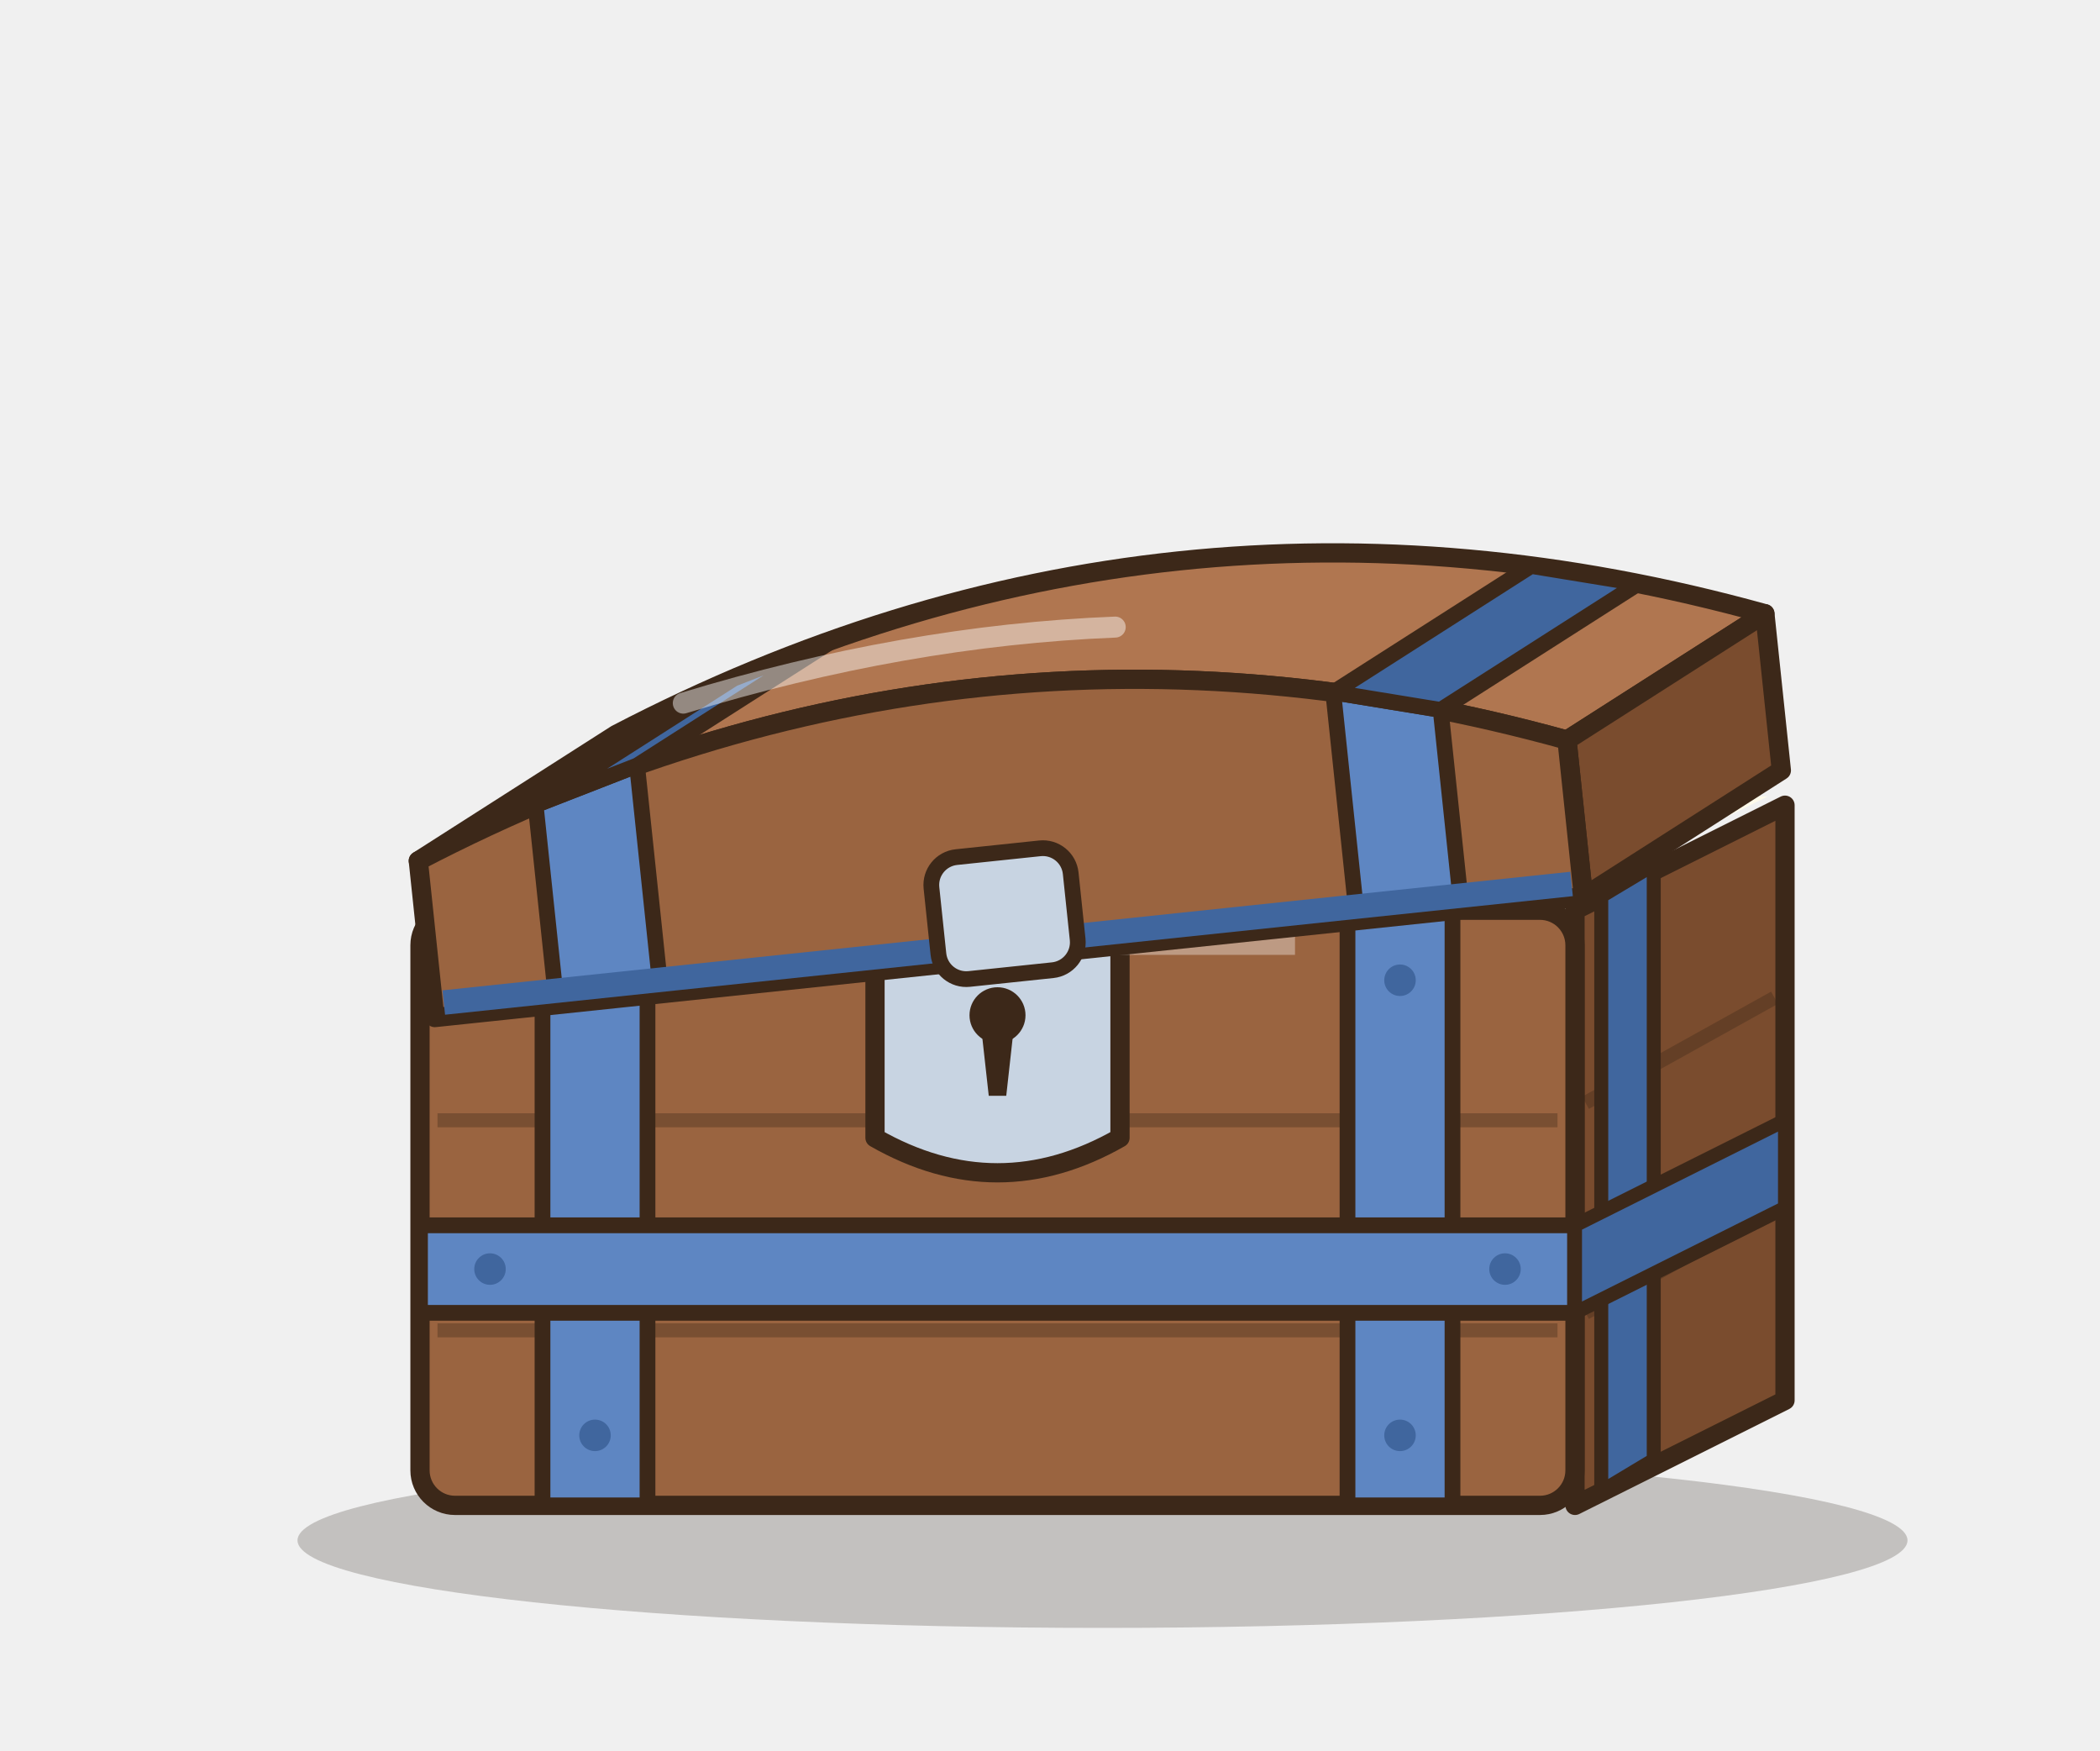
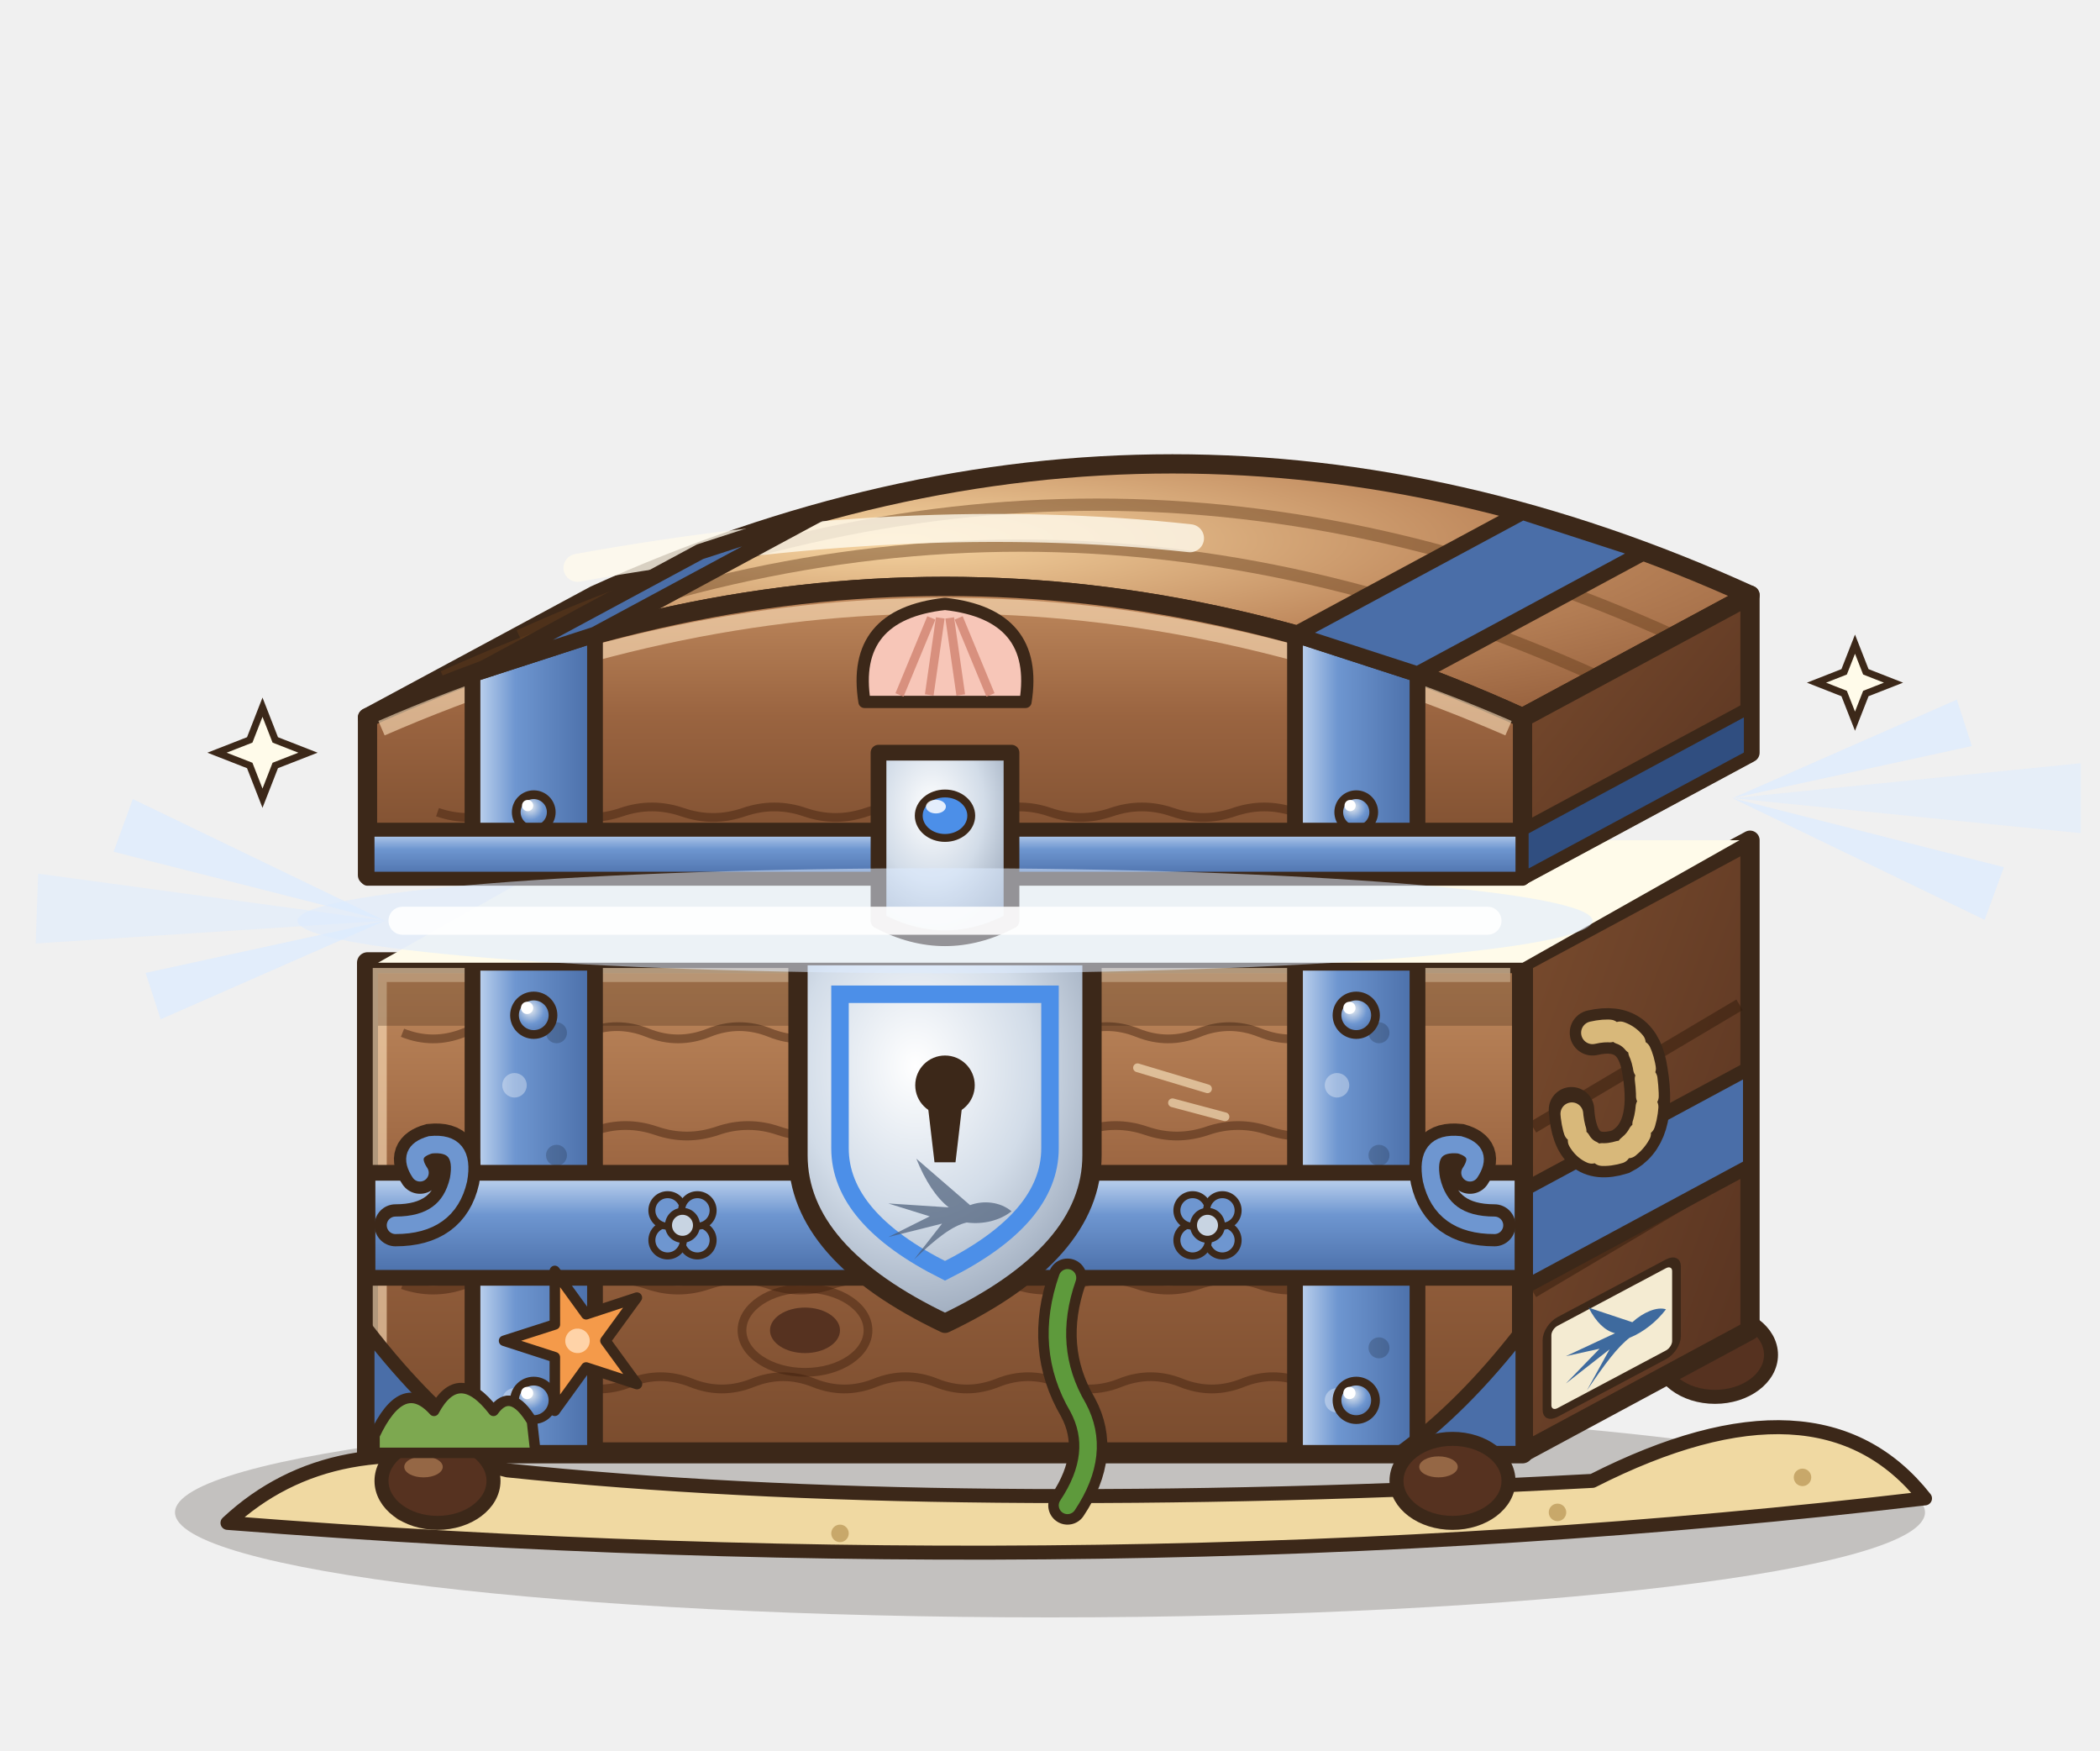
- <svg xmlns="http://www.w3.org/2000/svg" width="120" height="100" viewBox="0 0 120 100">
-   <ellipse cx="63" cy="88" rx="46" ry="5" fill="rgba(40,30,20,.22)" />
-   <path d="M90,52 L102,46 L102,80 L90,86 Z" fill="#7A4C2E" stroke="#3C2819" stroke-width="1.1" stroke-linejoin="round" stroke-linecap="round" />
-   <rect x="24" y="52" width="66" height="34" rx="2" fill="#9A6440" stroke="#3C2819" stroke-width="1.1" stroke-linejoin="round" stroke-linecap="round" />
-   <path d="M25,64 L89,64" stroke="rgba(60,40,25,.35)" stroke-width="0.8" />
-   <path d="M25,76 L89,76" stroke="rgba(60,40,25,.35)" stroke-width="0.8" />
-   <path d="M90.6,63 L101.4,57" stroke="rgba(60,40,25,.35)" stroke-width="0.8" />
-   <path d="M90.6,75 L101.4,69" stroke="rgba(60,40,25,.35)" stroke-width="0.8" />
-   <rect x="31" y="52" width="6" height="34" fill="#5E86C2" stroke="#3C2819" stroke-width="0.9" stroke-linejoin="round" stroke-linecap="round" />
-   <rect x="77" y="52" width="6" height="34" fill="#5E86C2" stroke="#3C2819" stroke-width="0.9" stroke-linejoin="round" stroke-linecap="round" />
-   <path d="M91.5,51.2 L94.5,49.4 L94.5,83.4 L91.5,85.2 Z" fill="#40669E" stroke="#3C2819" stroke-width="0.8" stroke-linejoin="round" stroke-linecap="round" />
-   <rect x="24" y="70" width="66" height="5" fill="#5E86C2" stroke="#3C2819" stroke-width="0.9" stroke-linejoin="round" stroke-linecap="round" />
-   <path d="M90,70 L102,64 L102,69 L90,75 Z" fill="#40669E" stroke="#3C2819" stroke-width="0.8" stroke-linejoin="round" stroke-linecap="round" />
-   <circle cx="34" cy="56" r="0.9" fill="#40669E" />
-   <circle cx="34" cy="82" r="0.9" fill="#40669E" />
-   <circle cx="80" cy="56" r="0.9" fill="#40669E" />
-   <circle cx="80" cy="82" r="0.9" fill="#40669E" />
-   <circle cx="28" cy="72.5" r="0.9" fill="#40669E" />
-   <circle cx="86" cy="72.5" r="0.9" fill="#40669E" />
-   <path d="M50,52 L64,52 L64,65 Q57,69 50,65 Z" fill="#C8D4E2" stroke="#3C2819" stroke-width="1.1" stroke-linejoin="round" stroke-linecap="round" />
-   <circle cx="57" cy="58" r="1.6" fill="#3C2819" />
-   <path d="M56.1,59 L57.9,59 L57.5,62.6 L56.5,62.6 Z" fill="#3C2819" />
-   <path d="M26,54 L74,54" stroke="rgba(255,255,255,.35)" stroke-width="1.1" />
-   <path d="M25,51.5 L89,51.5 L101,45.5 L36,45.5 Z" fill="#FFFBEA" />
-   <g transform="rotate(-6 102 46)">
-     <path d="M24,41 Q57,28 90,41 L102,35 Q69,22 36,35 Z" fill="#B07650" stroke="#3C2819" stroke-width="1.1" stroke-linejoin="round" stroke-linecap="round" />
-     <path d="M90,50 L90,41 L102,35 L102,44 Z" fill="#7A4C2E" stroke="#3C2819" stroke-width="1.1" stroke-linejoin="round" stroke-linecap="round" />
-     <path d="M24,50 L24,41 Q57,28 90,41 L90,50 Z" fill="#9A6440" stroke="#3C2819" stroke-width="1.1" stroke-linejoin="round" stroke-linecap="round" />
-     <path d="M31,50 L31,38.53 L37,36.89 L37,50 Z" fill="#5E86C2" stroke="#3C2819" stroke-width="0.9" stroke-linejoin="round" stroke-linecap="round" />
-     <path d="M31,38.53 L43,32.53 L49,30.89 L37,36.89 Z" fill="#40669E" stroke="#3C2819" stroke-width="0.9" stroke-linejoin="round" stroke-linecap="round" />
-     <path d="M77,50 L77,36.89 L83,38.53 L83,50 Z" fill="#5E86C2" stroke="#3C2819" stroke-width="0.9" stroke-linejoin="round" stroke-linecap="round" />
-     <path d="M77,36.89 L89,30.89 L95,32.53 L83,38.53 Z" fill="#40669E" stroke="#3C2819" stroke-width="0.9" stroke-linejoin="round" stroke-linecap="round" />
-     <path d="M24.6,49.2 L89.4,49.2" stroke="#40669E" stroke-width="1.4" />
-     <path d="M40,33.62 Q53,31.1 65,31.88" fill="none" stroke="rgba(255,255,255,.45)" stroke-width="1.2" stroke-linecap="round" />
-     <rect x="53" y="44" width="8" height="7" rx="1.6" fill="#C8D4E2" stroke="#3C2819" stroke-width="0.9" stroke-linejoin="round" stroke-linecap="round" />
+ <svg xmlns="http://www.w3.org/2000/svg" width="480" height="400" viewBox="0 0 120 100">
+   <defs>
+     <linearGradient id="cfrare_bF" x1="0" y1="0" x2="0" y2="1">
+       <stop offset="0" stop-color="#C08A5E" />
+       <stop offset=".45" stop-color="#9A6440" />
+       <stop offset="1" stop-color="#7A4C2E" />
+     </linearGradient>
+     <linearGradient id="cfrare_bS" x1="0" y1="0" x2="1" y2="1">
+       <stop offset="0" stop-color="#7A4C2E" />
+       <stop offset="1" stop-color="#563220" />
+     </linearGradient>
+     <radialGradient id="cfrare_bT" cx=".38" cy=".3" r=".8">
+       <stop offset="0" stop-color="#F6D4A0" />
+       <stop offset=".55" stop-color="#C08A5E" />
+       <stop offset="1" stop-color="#9A6440" />
+     </radialGradient>
+     <linearGradient id="cfrare_fe" x1="0" y1="0" x2="1" y2="0">
+       <stop offset="0" stop-color="#C8DAF2" />
+       <stop offset=".35" stop-color="#6E96D0" />
+       <stop offset="1" stop-color="#4A6EA8" />
+     </linearGradient>
+     <linearGradient id="cfrare_fh" x1="0" y1="0" x2="0" y2="1">
+       <stop offset="0" stop-color="#C8DAF2" />
+       <stop offset=".4" stop-color="#6E96D0" />
+       <stop offset="1" stop-color="#4A6EA8" />
+     </linearGradient>
+     <radialGradient id="cfrare_pl" cx=".4" cy=".35" r=".75">
+       <stop offset="0" stop-color="#E8ECF0" />
+       <stop offset=".5" stop-color="#6E96D0" />
+       <stop offset="1" stop-color="#4A6EA8" />
+     </radialGradient>
+     <radialGradient id="cfrare_lu" cx=".5" cy="1" r="1">
+       <stop offset="0" stop-color="#FFFBE6" stop-opacity="1" />
+       <stop offset=".4" stop-color="#DCEBFF" stop-opacity=".8" />
+       <stop offset="1" stop-color="#7AA8F0" stop-opacity="0" />
+     </radialGradient>
+     <radialGradient id="cfrare_se" cx=".4" cy=".3" r=".8">
+       <stop offset="0" stop-color="#FFFFFF" />
+       <stop offset=".5" stop-color="#D2DCE8" />
+       <stop offset="1" stop-color="#8E9CB0" />
+     </radialGradient>
+     <radialGradient id="cfrare_vl" cx=".5" cy=".2" r=".9">
+       <stop offset="0" stop-color="#5E86C8" />
+       <stop offset="1" stop-color="#1E3466" />
+     </radialGradient>
+   </defs>
+   <ellipse cx="60" cy="86.4" rx="50" ry="6" fill="rgba(40,30,20,.22)" />
+   <path d="M13,87 Q19,81.4 29,84 Q54,86.6 91,84.6 Q104,78 110,85.6 Q64,91 13,87 Z" fill="#F0D9A2" stroke="#3C2819" stroke-width="0.8" stroke-linejoin="round" stroke-linecap="round" />
+   <circle cx="23" cy="86.4" r="0.5" fill="#C8A86A" />
+   <circle cx="48" cy="87.6" r="0.5" fill="#C8A86A" />
+   <circle cx="89" cy="86.4" r="0.5" fill="#C8A86A" />
+   <circle cx="103" cy="84.4" r="0.5" fill="#C8A86A" />
+   <ellipse cx="98" cy="77.4" rx="3.2" ry="2.4" fill="#563220" stroke="#3C2819" stroke-width="0.8" stroke-linejoin="round" stroke-linecap="round" />
+   <ellipse cx="97.2" cy="76.6" rx="1.1" ry="0.6" fill="#C08A5E" opacity=".6" />
+   <path d="M87,55 L100,48 L100,76 L87,83 Z" fill="url(#cfrare_bS)" stroke="#3C2819" stroke-width="1.1" stroke-linejoin="round" stroke-linecap="round" />
+   <path d="M87.6,64.4 L99.4,57.4 M87.6,73.8 L99.4,66.8" stroke="rgba(50,28,12,.5)" stroke-width="0.7" />
+   <path d="M87,68 L100,61 L100,66.6 L87,73.6 Z" fill="#4A6EA8" stroke="#3C2819" stroke-width="0.8" stroke-linejoin="round" stroke-linecap="round" />
+   <g transform="translate(92 76.5) skewY(-28)">
+     <rect x="-3.6" y="-2.6" width="7.4" height="5.2" rx="0.6" fill="#F4EBD2" stroke="#3C2819" stroke-width="0.5" stroke-linejoin="round" stroke-linecap="round" />
+     <path d="M10,0 C8,-1.7 5,-2 2.6,-1.1 L-7,-9.4 C-5.4,-5.4 -3.4,-2.4 -1.2,-0.7 L-12,-1.4 L-4.6,0.9 L-12,4.6 L-2.4,2.2 L-7.4,8.6 C-3.4,4.8 -0.6,2.6 2,2 C5,2.4 8,1.6 10,0 Z" fill="#3E6A9E" transform="translate(0.6 0) scale(0.26)" />
+   </g>
+   <path d="M91,59 q2.6,-0.6 3,2.2 q0.6,3.6 -1.4,4.6 q-2.6,0.8 -2.8,-2.4" fill="none" stroke="#3C2819" stroke-width="2.6" stroke-linecap="round" />
+   <path d="M91,59 q2.6,-0.6 3,2.2 q0.6,3.6 -1.4,4.6 q-2.6,0.8 -2.8,-2.4" fill="none" stroke="#D8B87A" stroke-width="1.3" stroke-linecap="round" stroke-dasharray="1 0.6" />
+   <path d="M21,55 L87,55 L87,83 L21,83 Z" fill="url(#cfrare_bF)" />
+   <path d="M23,59 q1.75,0.7 3.5,0 t3.5,0 q1.75,0.7 3.5,0 t3.5,0 q1.75,0.7 3.5,0 t3.5,0 q1.75,0.7 3.5,0 t3.5,0 q1.75,0.7 3.5,0 t3.5,0 q1.75,0.7 3.5,0 t3.5,0 q1.75,0.7 3.5,0 t3.5,0 q1.75,0.7 3.5,0 t3.5,0" fill="none" stroke="rgba(60,30,12,.45)" stroke-width="0.5" />
+   <path d="M27,64.6 q1.75,-0.6 3.5,0 t3.5,0 q1.75,-0.6 3.5,0 t3.5,0 q1.75,-0.6 3.5,0 t3.5,0 q1.75,-0.6 3.5,0 t3.5,0 q1.75,-0.6 3.5,0 t3.5,0 q1.75,-0.6 3.5,0 t3.5,0 q1.75,-0.6 3.5,0 t3.5,0" fill="none" stroke="rgba(60,30,12,.45)" stroke-width="0.5" />
+   <path d="M23,73.4 q1.75,0.6 3.5,0 t3.5,0 q1.75,0.6 3.5,0 t3.5,0 q1.75,0.6 3.5,0 t3.5,0 q1.75,0.6 3.5,0 t3.5,0 q1.75,0.6 3.5,0 t3.5,0 q1.75,0.6 3.5,0 t3.5,0 q1.75,0.6 3.5,0 t3.5,0 q1.75,0.6 3.5,0 t3.5,0" fill="none" stroke="rgba(60,30,12,.45)" stroke-width="0.5" />
+   <path d="M29,79 q1.75,-0.7 3.5,0 t3.5,0 q1.75,-0.7 3.5,0 t3.5,0 q1.75,-0.7 3.5,0 t3.5,0 q1.75,-0.7 3.5,0 t3.5,0 q1.75,-0.7 3.5,0 t3.5,0 q1.75,-0.7 3.5,0 t3.5,0 q1.75,-0.7 3.5,0 t3.5,0" fill="none" stroke="rgba(60,30,12,.45)" stroke-width="0.5" />
+   <path d="M22,69 L86,69" stroke="rgba(50,28,12,.55)" stroke-width="0.8" />
+   <path d="M22,69.9 L86,69.9" stroke="rgba(255,226,190,.6)" stroke-width="0.6" />
+   <ellipse cx="46" cy="76" rx="2" ry="1.3" fill="#563220" />
+   <ellipse cx="46" cy="76" rx="3.6" ry="2.4" fill="none" stroke="rgba(60,30,12,.45)" stroke-width="0.5" />
+   <path d="M65,61 l4,1.2 M67,63 l3,0.8" stroke="rgba(255,236,200,.6)" stroke-width="0.5" stroke-linecap="round" />
+   <path d="M21,55 L87,55 L87,83 L21,83 Z" fill="none" stroke="#3C2819" stroke-width="1.2" stroke-linejoin="round" stroke-linecap="round" />
+   <path d="M21.7,82.3 L21.7,55.7 L86.3,55.7" fill="none" stroke="rgba(255,226,190,.6)" stroke-width="0.8" />
+   <rect x="21.6" y="55.6" width="64.8" height="3" fill="rgba(50,28,12,.25)" />
+   <rect x="27" y="55" width="7" height="28" fill="url(#cfrare_fe)" stroke="#3C2819" stroke-width="0.9" stroke-linejoin="round" stroke-linecap="round" />
+   <circle cx="29.4" cy="62" r="0.7" fill="rgba(255,255,255,.35)" />
+   <circle cx="31.8" cy="59" r="0.6" fill="rgba(0,0,0,.18)" />
+   <circle cx="29.4" cy="69" r="0.7" fill="rgba(255,255,255,.35)" />
+   <circle cx="31.8" cy="66" r="0.6" fill="rgba(0,0,0,.18)" />
+   <circle cx="29.4" cy="80" r="0.7" fill="rgba(255,255,255,.35)" />
+   <circle cx="31.8" cy="77" r="0.6" fill="rgba(0,0,0,.18)" />
+   <circle cx="30.5" cy="58" r="1.1" fill="url(#cfrare_pl)" stroke="#3C2819" stroke-width="0.5" stroke-linejoin="round" stroke-linecap="round" />
+   <circle cx="30.12" cy="57.58" r="0.35" fill="#FFFFFF" />
+   <circle cx="30.5" cy="80" r="1.1" fill="url(#cfrare_pl)" stroke="#3C2819" stroke-width="0.5" stroke-linejoin="round" stroke-linecap="round" />
+   <circle cx="30.12" cy="79.58" r="0.35" fill="#FFFFFF" />
+   <rect x="74" y="55" width="7" height="28" fill="url(#cfrare_fe)" stroke="#3C2819" stroke-width="0.9" stroke-linejoin="round" stroke-linecap="round" />
+   <circle cx="76.4" cy="62" r="0.7" fill="rgba(255,255,255,.35)" />
+   <circle cx="78.8" cy="59" r="0.6" fill="rgba(0,0,0,.18)" />
+   <circle cx="76.4" cy="69" r="0.7" fill="rgba(255,255,255,.35)" />
+   <circle cx="78.8" cy="66" r="0.6" fill="rgba(0,0,0,.18)" />
+   <circle cx="76.4" cy="80" r="0.7" fill="rgba(255,255,255,.35)" />
+   <circle cx="78.8" cy="77" r="0.6" fill="rgba(0,0,0,.18)" />
+   <circle cx="77.5" cy="58" r="1.1" fill="url(#cfrare_pl)" stroke="#3C2819" stroke-width="0.5" stroke-linejoin="round" stroke-linecap="round" />
+   <circle cx="77.11" cy="57.58" r="0.35" fill="#FFFFFF" />
+   <circle cx="77.5" cy="80" r="1.1" fill="url(#cfrare_pl)" stroke="#3C2819" stroke-width="0.5" stroke-linejoin="round" stroke-linecap="round" />
+   <circle cx="77.11" cy="79.58" r="0.35" fill="#FFFFFF" />
+   <rect x="21" y="67" width="66" height="6" fill="url(#cfrare_fh)" stroke="#3C2819" stroke-width="0.9" stroke-linejoin="round" stroke-linecap="round" />
+   <path d="M22.6,70 q3,0 3.6,-2.6 q0.4,-2.2 -1.6,-2 q-1.4,0.4 -0.6,1.6" fill="none" stroke="#3C2819" stroke-width="2.4" stroke-linecap="round" />
+   <path d="M22.6,70 q3,0 3.6,-2.6 q0.4,-2.2 -1.6,-2 q-1.4,0.4 -0.6,1.6" fill="none" stroke="#6E96D0" stroke-width="1" stroke-linecap="round" />
+   <path d="M85.4,70 q-3,0 -3.6,-2.6 q-0.4,-2.2 1.6,-2 q1.4,0.4 0.6,1.6" fill="none" stroke="#3C2819" stroke-width="2.4" stroke-linecap="round" />
+   <path d="M85.4,70 q-3,0 -3.6,-2.6 q-0.4,-2.2 1.6,-2 q1.4,0.4 0.6,1.6" fill="none" stroke="#6E96D0" stroke-width="1" stroke-linecap="round" />
+   <circle cx="39.85" cy="70.85" r="0.9" fill="#6E96D0" stroke="#3C2819" stroke-width="0.4" />
+   <circle cx="38.15" cy="70.85" r="0.9" fill="#6E96D0" stroke="#3C2819" stroke-width="0.4" />
+   <circle cx="38.15" cy="69.15" r="0.9" fill="#6E96D0" stroke="#3C2819" stroke-width="0.4" />
+   <circle cx="39.85" cy="69.15" r="0.9" fill="#6E96D0" stroke="#3C2819" stroke-width="0.4" />
+   <circle cx="39" cy="70" r="0.8" fill="#C8D4E2" stroke="#3C2819" stroke-width="0.4" />
+   <circle cx="69.85" cy="70.85" r="0.9" fill="#6E96D0" stroke="#3C2819" stroke-width="0.4" />
+   <circle cx="68.15" cy="70.85" r="0.9" fill="#6E96D0" stroke="#3C2819" stroke-width="0.4" />
+   <circle cx="68.15" cy="69.15" r="0.9" fill="#6E96D0" stroke="#3C2819" stroke-width="0.4" />
+   <circle cx="69.85" cy="69.15" r="0.9" fill="#6E96D0" stroke="#3C2819" stroke-width="0.4" />
+   <circle cx="69" cy="70" r="0.8" fill="#C8D4E2" stroke="#3C2819" stroke-width="0.4" />
+   <path d="M21,76 L21,83 L28,83 Q24.4,80.4 21,76 Z" fill="#4A6EA8" stroke="#3C2819" stroke-width="0.8" stroke-linejoin="round" stroke-linecap="round" />
+   <path d="M87,76 L87,83 L80,83 Q83.6,80.4 87,76 Z" fill="#4A6EA8" stroke="#3C2819" stroke-width="0.8" stroke-linejoin="round" stroke-linecap="round" />
+   <ellipse cx="25" cy="84.6" rx="3.2" ry="2.4" fill="#563220" stroke="#3C2819" stroke-width="0.8" stroke-linejoin="round" stroke-linecap="round" />
+   <ellipse cx="24.2" cy="83.8" rx="1.1" ry="0.6" fill="#C08A5E" opacity=".6" />
+   <ellipse cx="83" cy="84.6" rx="3.2" ry="2.4" fill="#563220" stroke="#3C2819" stroke-width="0.8" stroke-linejoin="round" stroke-linecap="round" />
+   <ellipse cx="82.2" cy="83.8" rx="1.1" ry="0.6" fill="#C08A5E" opacity=".6" />
+   <path d="M45.6,54.6 L62.4,54.6 L62.4,66 Q62.4,71.6 54,75.6 Q45.6,71.6 45.6,66 Z" fill="url(#cfrare_se)" stroke="#3C2819" stroke-width="1.1" stroke-linejoin="round" stroke-linecap="round" />
+   <path d="M48,56.8 L60,56.8 L60,65.6 Q60,69.6 54,72.6 Q48,69.6 48,65.6 Z" fill="none" stroke="#4C8FE8" stroke-width="1" />
+   <g opacity=".7">
+     <path d="M10,0 C8,-1.7 5,-2 2.6,-1.1 L-7,-9.4 C-5.4,-5.4 -3.4,-2.4 -1.2,-0.7 L-12,-1.4 L-4.6,0.9 L-12,4.6 L-2.4,2.2 L-7.4,8.6 C-3.4,4.8 -0.6,2.6 2,2 C5,2.4 8,1.6 10,0 Z" fill="#4A5C78" transform="translate(54.6 69.2) scale(0.32)" />
+   </g>
+   <circle cx="54" cy="62" r="1.7" fill="#3C2819" />
+   <path d="M53,63 L55,63 L54.6,66.4 L53.4,66.4 Z" fill="#3C2819" />
+   <path d="M21.4,82 q1.6,-3.4 3.4,-1.4 q1.4,-2.6 3.4,0 q1,-1.4 2.2,0.6 L30.6,83 L21.4,83 Z" fill="#7DA850" stroke="#3C2819" stroke-width="0.6" stroke-linejoin="round" stroke-linecap="round" />
+   <path d="M61,73 q-1.4,4 0.6,7.4 q1.4,2.6 -0.6,5.6" fill="none" stroke="#3C2819" stroke-width="2.2" stroke-linecap="round" />
+   <path d="M61,73 q-1.4,4 0.6,7.4 q1.4,2.6 -0.6,5.6" fill="none" stroke="#5E9A3C" stroke-width="1" stroke-linecap="round" />
+   <g transform="translate(33 76.6) rotate(-18)">
+     <path d="M0,-4.2L0.94,-1.29L3.99,-1.3L1.52,0.49L2.47,3.4L0,1.6L-2.47,3.4L-1.52,0.49L-3.99,-1.3L-0.94,-1.29 Z" fill="#F49A4A" stroke="#3C2819" stroke-width="0.6" stroke-linejoin="round" stroke-linecap="round" />
+     <circle cx="0" cy="0" r="0.7" fill="#FFD3A8" />
+   </g>
+   <path d="M21.6,55 L87,55 L99.4,48 L34,48 Z" fill="#FFFBEA" />
+   <g transform="translate(0 -5)">
+     <path d="M21,46 Q54,31 87,46 L100,39 Q67,24 34,39 Z" fill="url(#cfrare_bT)" stroke="#3C2819" stroke-width="1.1" stroke-linejoin="round" stroke-linecap="round" />
+     <path d="M25.33,43.67 Q58.33,28.67 91.33,43.67" fill="none" stroke="rgba(100,60,28,.45)" stroke-width="0.7" />
+     <path d="M29.67,41.33 Q62.67,26.33 95.67,41.33" fill="none" stroke="rgba(100,60,28,.45)" stroke-width="0.7" />
+     <path d="M33,37.44 Q52,34 68,35.75" fill="none" stroke="rgba(255,250,236,.8)" stroke-width="1.6" stroke-linecap="round" />
+     <path d="M87,55 L87,46 L100,39 L100,48 Z" fill="url(#cfrare_bS)" stroke="#3C2819" stroke-width="1.1" stroke-linejoin="round" stroke-linecap="round" />
+     <path d="M21,55 L21,46 Q54,31 87,46 L87,55 Z" fill="url(#cfrare_bF)" stroke="#3C2819" stroke-width="1.1" stroke-linejoin="round" stroke-linecap="round" />
+     <path d="M21.8,46.6 Q54,32.6 86.2,46.6" fill="none" stroke="rgba(255,226,190,.6)" stroke-width="0.9" />
+     <path d="M25,51.4 q1.75,0.6 3.5,0 t3.5,0 q1.75,0.6 3.5,0 t3.5,0 q1.75,0.6 3.5,0 t3.5,0 q1.75,0.6 3.5,0 t3.5,0 q1.75,0.6 3.5,0 t3.5,0 q1.75,0.6 3.5,0 t3.5,0 q1.75,0.6 3.5,0 t3.5,0 q1.75,0.6 3.5,0 t3.5,0" fill="none" stroke="rgba(60,30,12,.45)" stroke-width="0.5" />
+     <path d="M49.4,45.1 Q48.6,40.1 54,39.5 Q59.4,40.1 58.6,45.1 Z" fill="#F7C6B8" stroke="#3C2819" stroke-width="0.7" stroke-linejoin="round" stroke-linecap="round" />
+     <path d="M51.4,44.7 L53.22,40.3" stroke="#D8907E" stroke-width="0.5" />
+     <path d="M53.1,44.7 L53.73,40.3" stroke="#D8907E" stroke-width="0.5" />
+     <path d="M54.9,44.7 L54.27,40.3" stroke="#D8907E" stroke-width="0.5" />
+     <path d="M56.6,44.7 L54.78,40.3" stroke="#D8907E" stroke-width="0.5" />
+     <path d="M27,55 L27,43.52 L34,41.25 L34,55 Z" fill="url(#cfrare_fe)" stroke="#3C2819" stroke-width="0.9" stroke-linejoin="round" stroke-linecap="round" />
+     <path d="M27,43.52 L40,36.52 L47,34.25 L34,41.25 Z" fill="#4A6EA8" stroke="#3C2819" stroke-width="0.9" stroke-linejoin="round" stroke-linecap="round" />
+     <circle cx="30.5" cy="51.4" r="1" fill="url(#cfrare_pl)" stroke="#3C2819" stroke-width="0.5" stroke-linejoin="round" stroke-linecap="round" />
+     <circle cx="30.15" cy="51.02" r="0.32" fill="#FFFFFF" />
+     <path d="M74,55 L74,41.25 L81,43.52 L81,55 Z" fill="url(#cfrare_fe)" stroke="#3C2819" stroke-width="0.9" stroke-linejoin="round" stroke-linecap="round" />
+     <path d="M74,41.25 L87,34.25 L94,36.52 L81,43.52 Z" fill="#4A6EA8" stroke="#3C2819" stroke-width="0.9" stroke-linejoin="round" stroke-linecap="round" />
+     <circle cx="77.5" cy="51.4" r="1" fill="url(#cfrare_pl)" stroke="#3C2819" stroke-width="0.5" stroke-linejoin="round" stroke-linecap="round" />
+     <circle cx="77.15" cy="51.02" r="0.32" fill="#FFFFFF" />
+     <rect x="21" y="52.4" width="66" height="2.8" fill="url(#cfrare_fh)" stroke="#3C2819" stroke-width="0.8" stroke-linejoin="round" stroke-linecap="round" />
+     <path d="M87,52.4 L100,45.4 L100,48.2 L87,55.2 Z" fill="#304E80" stroke="#3C2819" stroke-width="0.7" stroke-linejoin="round" stroke-linecap="round" />
+     <path d="M50.2,48 L57.8,48 L57.8,57.6 Q54,59.6 50.2,57.6 Z" fill="url(#cfrare_se)" stroke="#3C2819" stroke-width="0.9" stroke-linejoin="round" stroke-linecap="round" />
+     <ellipse cx="54" cy="51.6" rx="1.5" ry="1.27" fill="#4C8FE8" stroke="#3C2819" stroke-width="0.45" stroke-linejoin="round" stroke-linecap="round" />
+     <ellipse cx="53.48" cy="51.08" rx="0.57" ry="0.39" fill="#FFFFFF" opacity=".85" />
+   </g>
+   <ellipse cx="54" cy="52.6" rx="37" ry="3" fill="#DCEBFF" opacity=".55" />
+   <path d="M22,52.6 L6.49,48.66 L7.59,45.65 Z" fill="#DCEBFF" opacity="0.7" />
+   <path d="M22,52.6 L2.04,53.9 L2.18,49.91 Z" fill="#DCEBFF" opacity="0.5" />
+   <path d="M22,52.6 L9.18,58.23 L8.32,55.58 Z" fill="#DCEBFF" opacity="0.7" />
+   <path d="M99,45.6 L111.82,39.97 L112.68,42.62 Z" fill="#DCEBFF" opacity="0.7" />
+   <path d="M99,45.6 L118.9,43.6 L118.9,47.6 Z" fill="#DCEBFF" opacity="0.5" />
+   <path d="M99,45.6 L114.51,49.54 L113.41,52.55 Z" fill="#DCEBFF" opacity="0.7" />
+   <path d="M23,52.6 L85,52.6" stroke="#FFFFFF" stroke-width="1.6" stroke-linecap="round" opacity=".9" />
+   <g transform="translate(15 43) scale(1)">
+     <path d="M0,-2.6 L0.73,-0.73 L2.6,0 L0.73,0.73 L0,2.6 L-0.73,0.73 L-2.6,0 L-0.73,-0.73 Z" fill="#FFFBEA" stroke="#3C2819" stroke-width="0.4" />
+   </g>
+   <g transform="translate(106 39) scale(1)">
+     <path d="M0,-2.2 L0.62,-0.62 L2.2,0 L0.62,0.62 L0,2.2 L-0.62,0.62 L-2.2,0 L-0.62,-0.62 Z" fill="#FFFBEA" stroke="#3C2819" stroke-width="0.4" />
  </g>
</svg>
